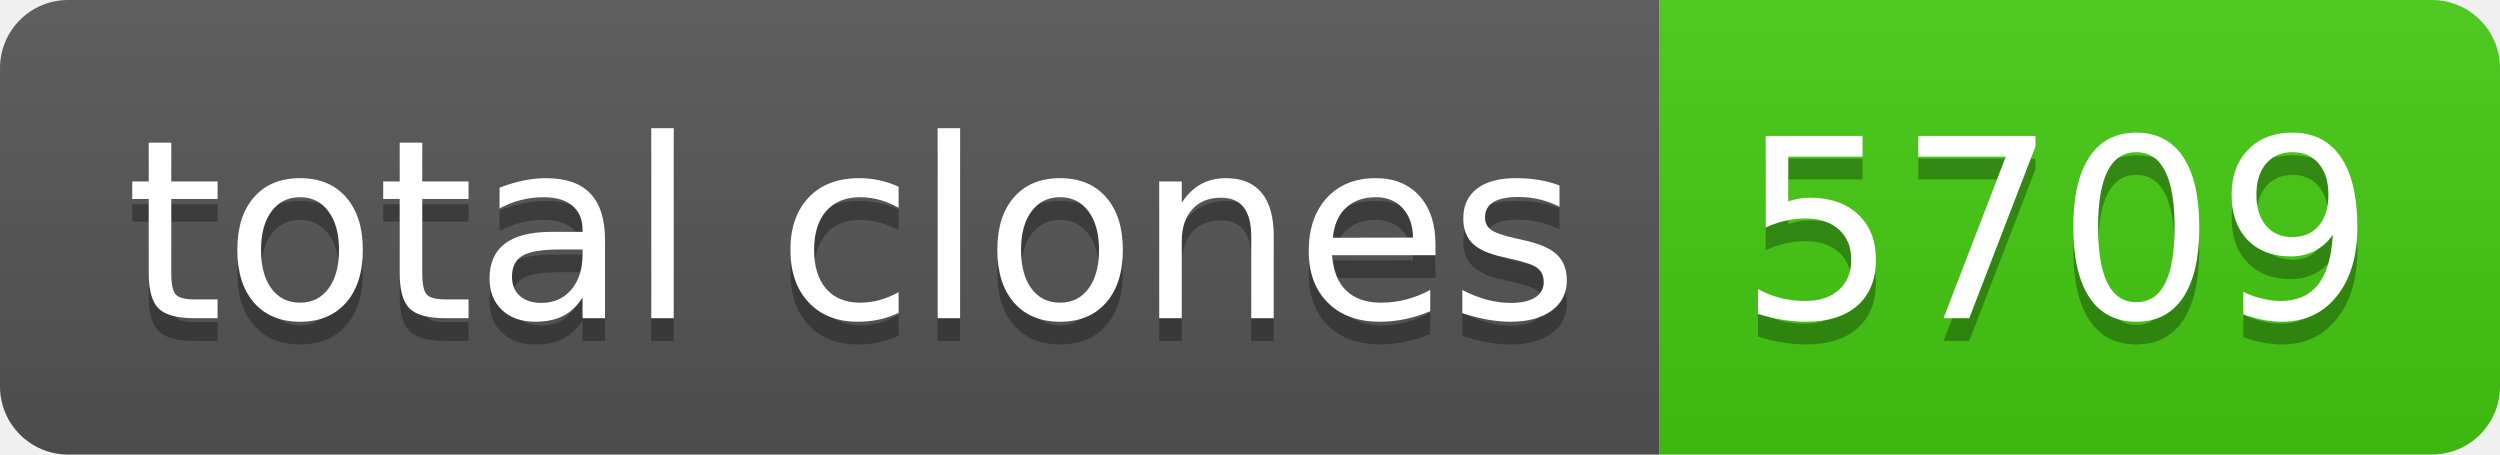
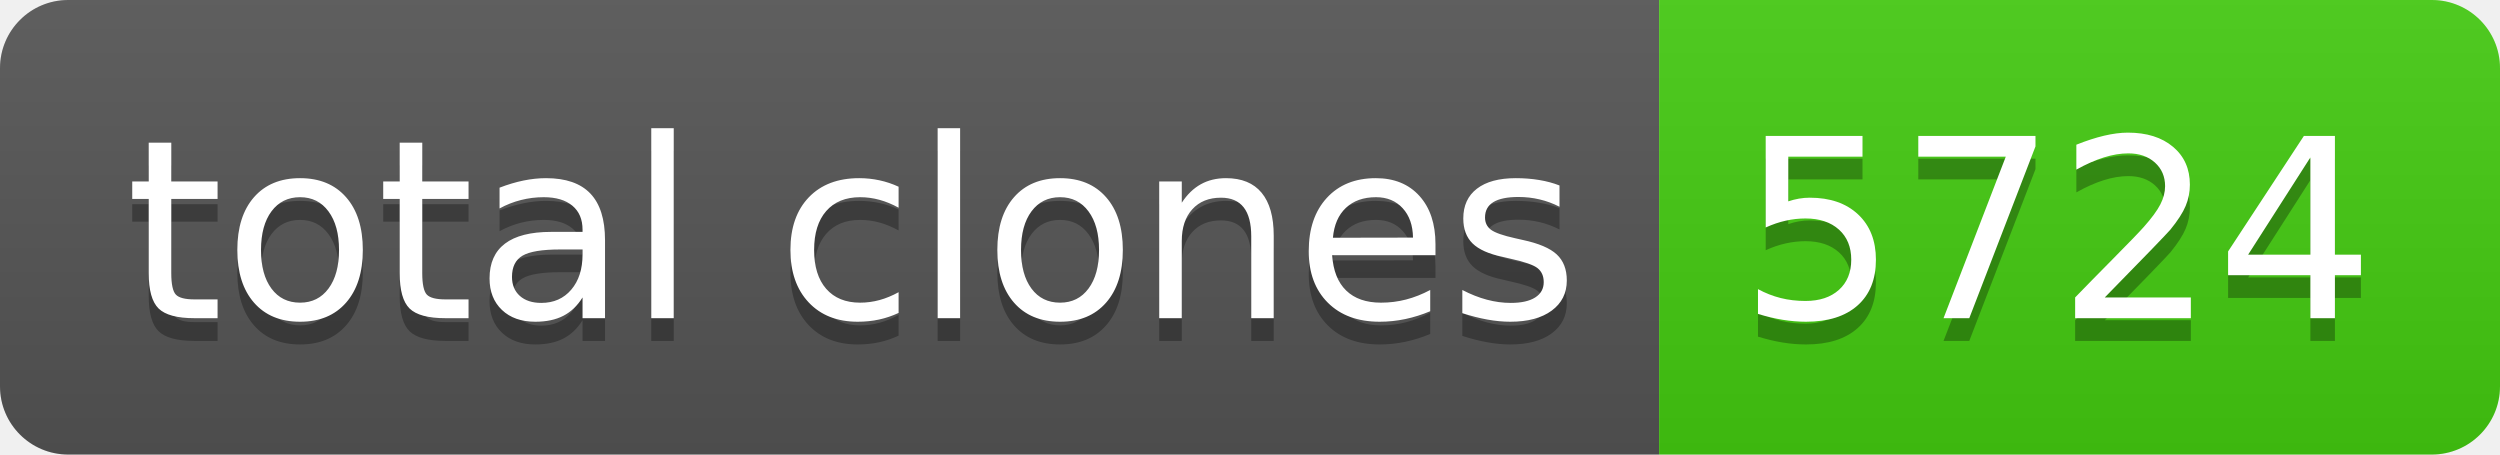
- <svg xmlns="http://www.w3.org/2000/svg" width="110" height="20" role="img" aria-label="total clones: 5709">
+ <svg xmlns="http://www.w3.org/2000/svg" width="110" height="20" role="img" aria-label="total clones: 5724">
  <linearGradient id="s" x2="0" y2="100%">
    <stop offset="0" stop-color="#bbb" stop-opacity=".1" />
    <stop offset="1" stop-opacity=".1" />
  </linearGradient>
  <clipPath id="r">
    <rect width="110" height="20" rx="3" fill="#fff" />
  </clipPath>
  <g clip-path="url(#r)">
    <rect width="73" height="20" fill="#555" />
    <rect x="73" width="37" height="20" fill="#4c1" />
    <rect width="110" height="20" fill="url(#s)" />
  </g>
  <g fill="#fff" text-anchor="middle" font-family="Verdana,Geneva,DejaVu Sans,sans-serif" text-rendering="geometricPrecision" font-size="110">
    <text aria-hidden="true" x="375" y="150" fill="#010101" fill-opacity=".3" transform="scale(.1)" textLength="630">total clones</text>
    <text x="375" y="140" transform="scale(.1)" fill="#fff" textLength="630">total clones</text>
-     <text aria-hidden="true" x="905" y="150" fill="#010101" fill-opacity=".3" transform="scale(.1)" textLength="270">5709</text>
-     <text x="905" y="140" transform="scale(.1)" fill="#fff" textLength="270">5709</text>
+     <text aria-hidden="true" x="905" y="150" fill="#010101" fill-opacity=".3" transform="scale(.1)" textLength="270">5724</text>
+     <text x="905" y="140" transform="scale(.1)" fill="#fff" textLength="270">5724</text>
  </g>
</svg>
